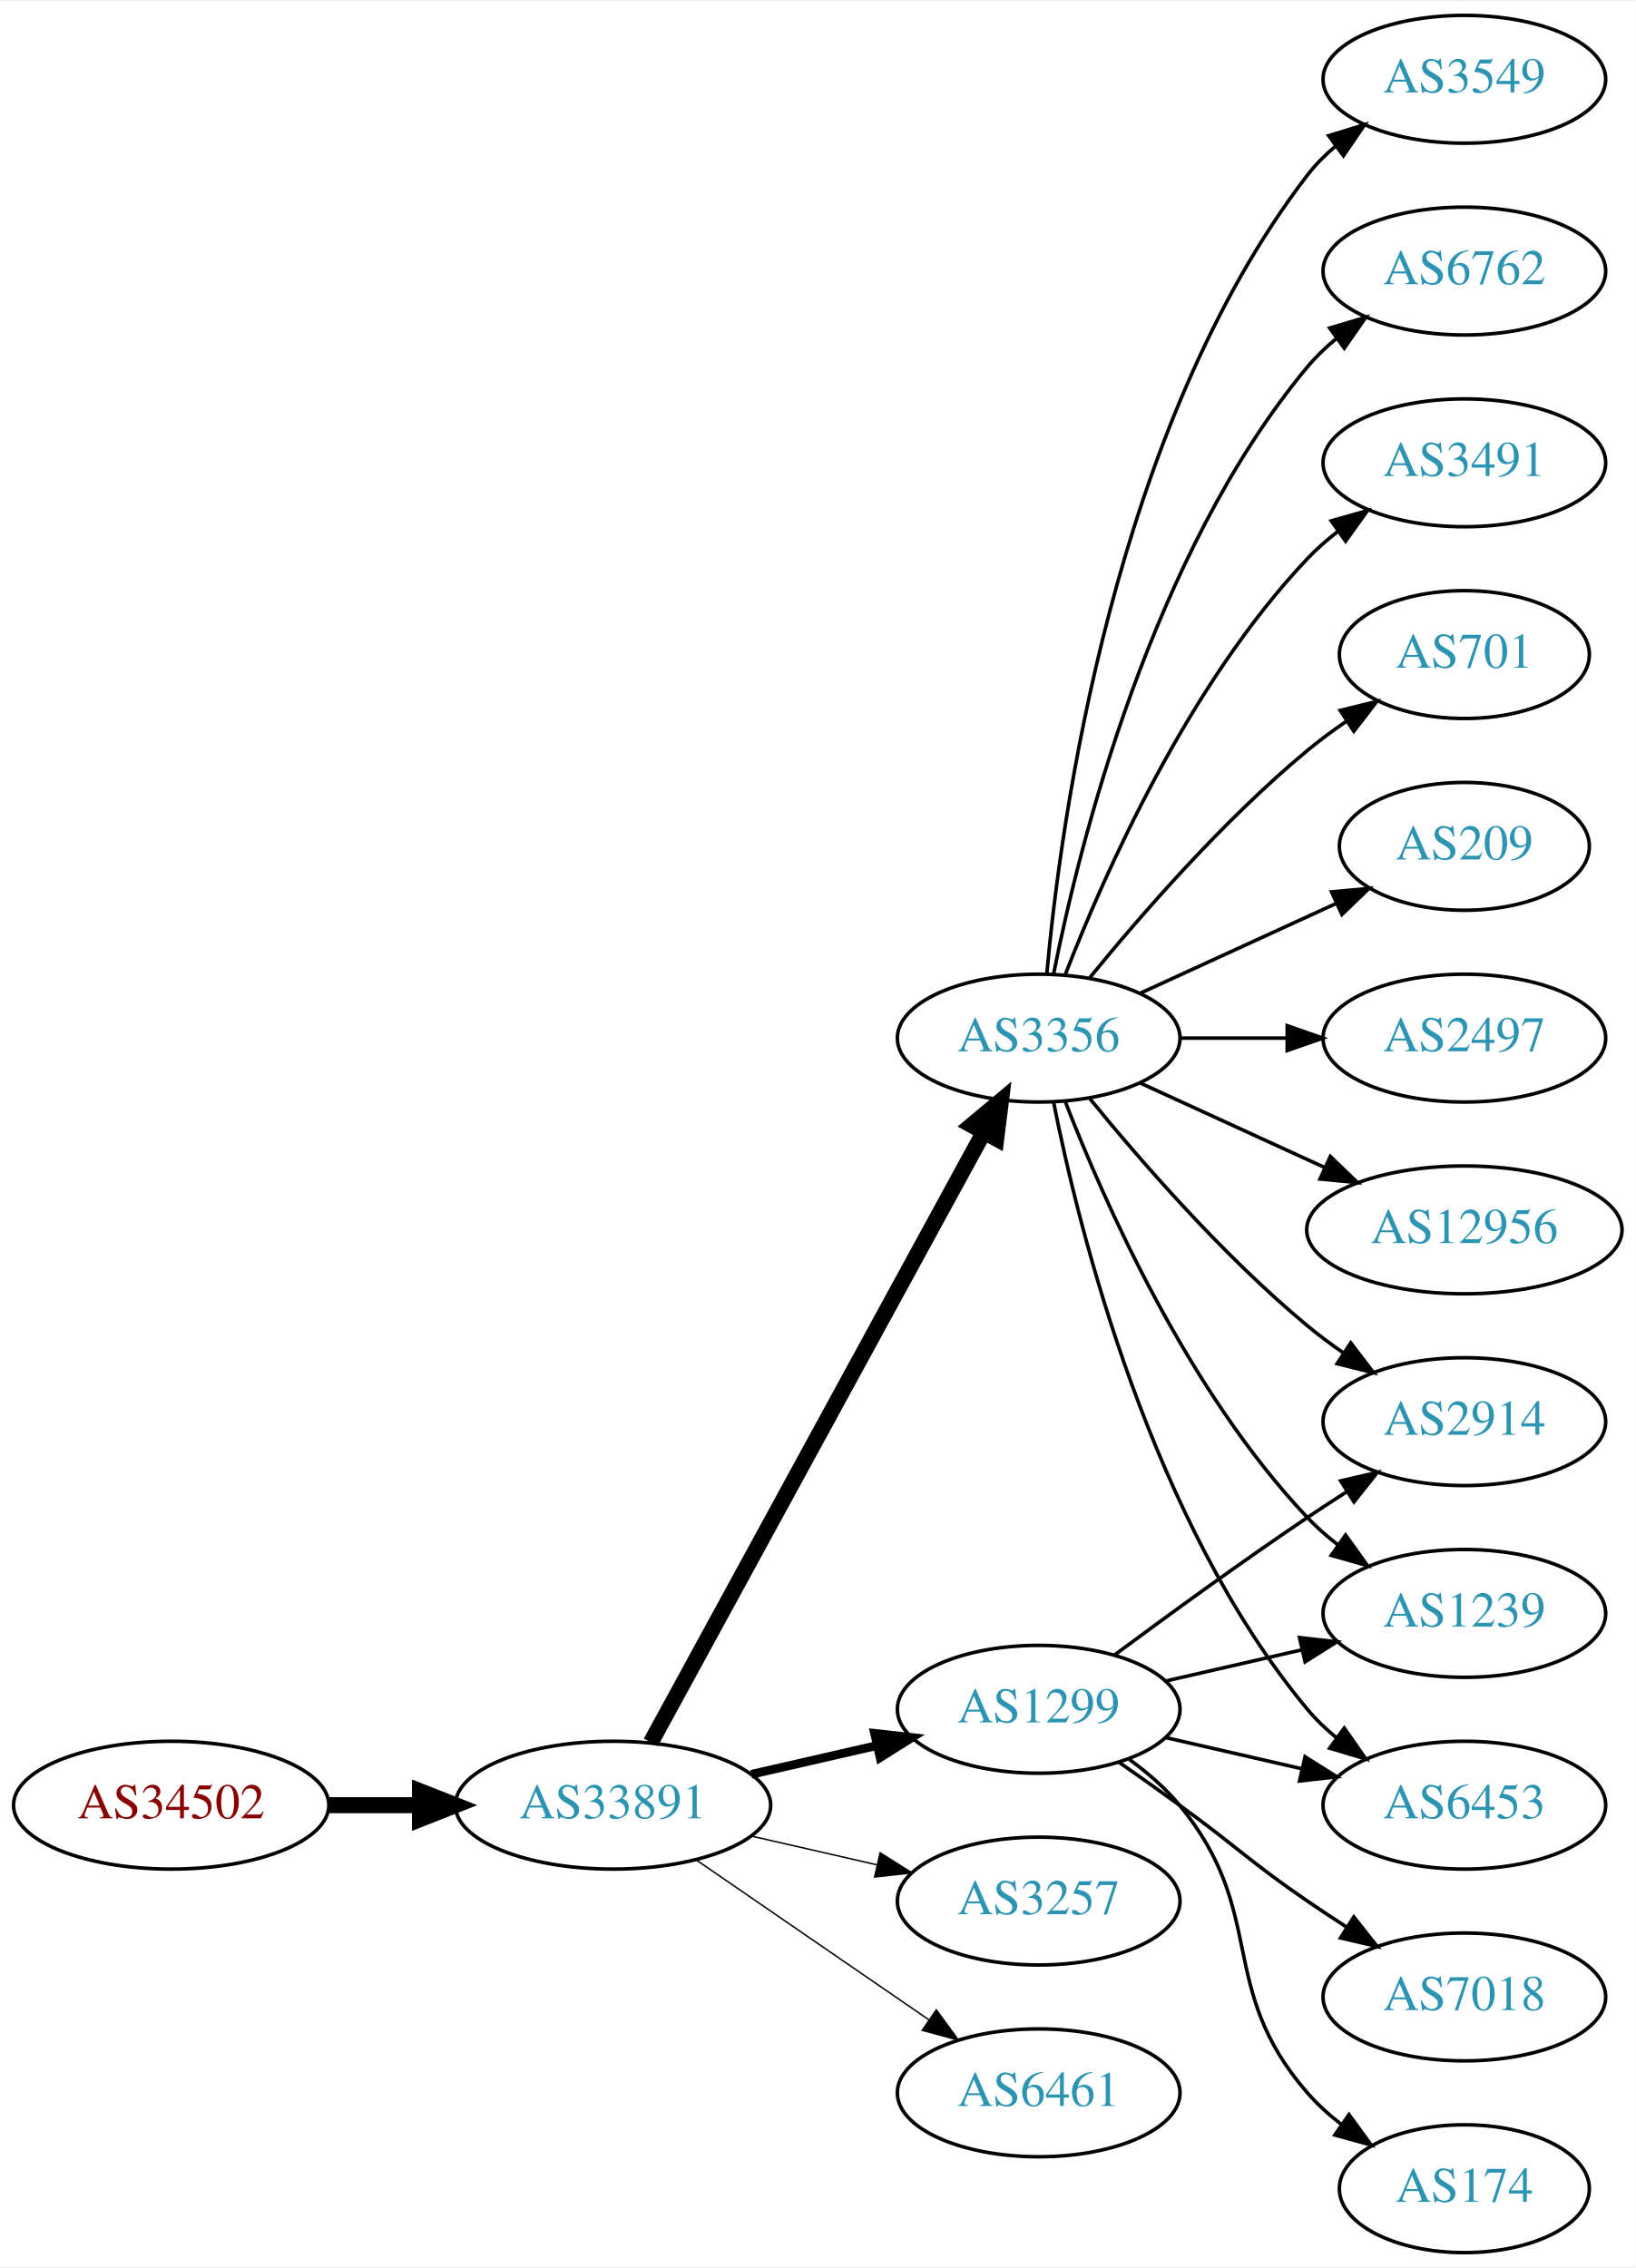
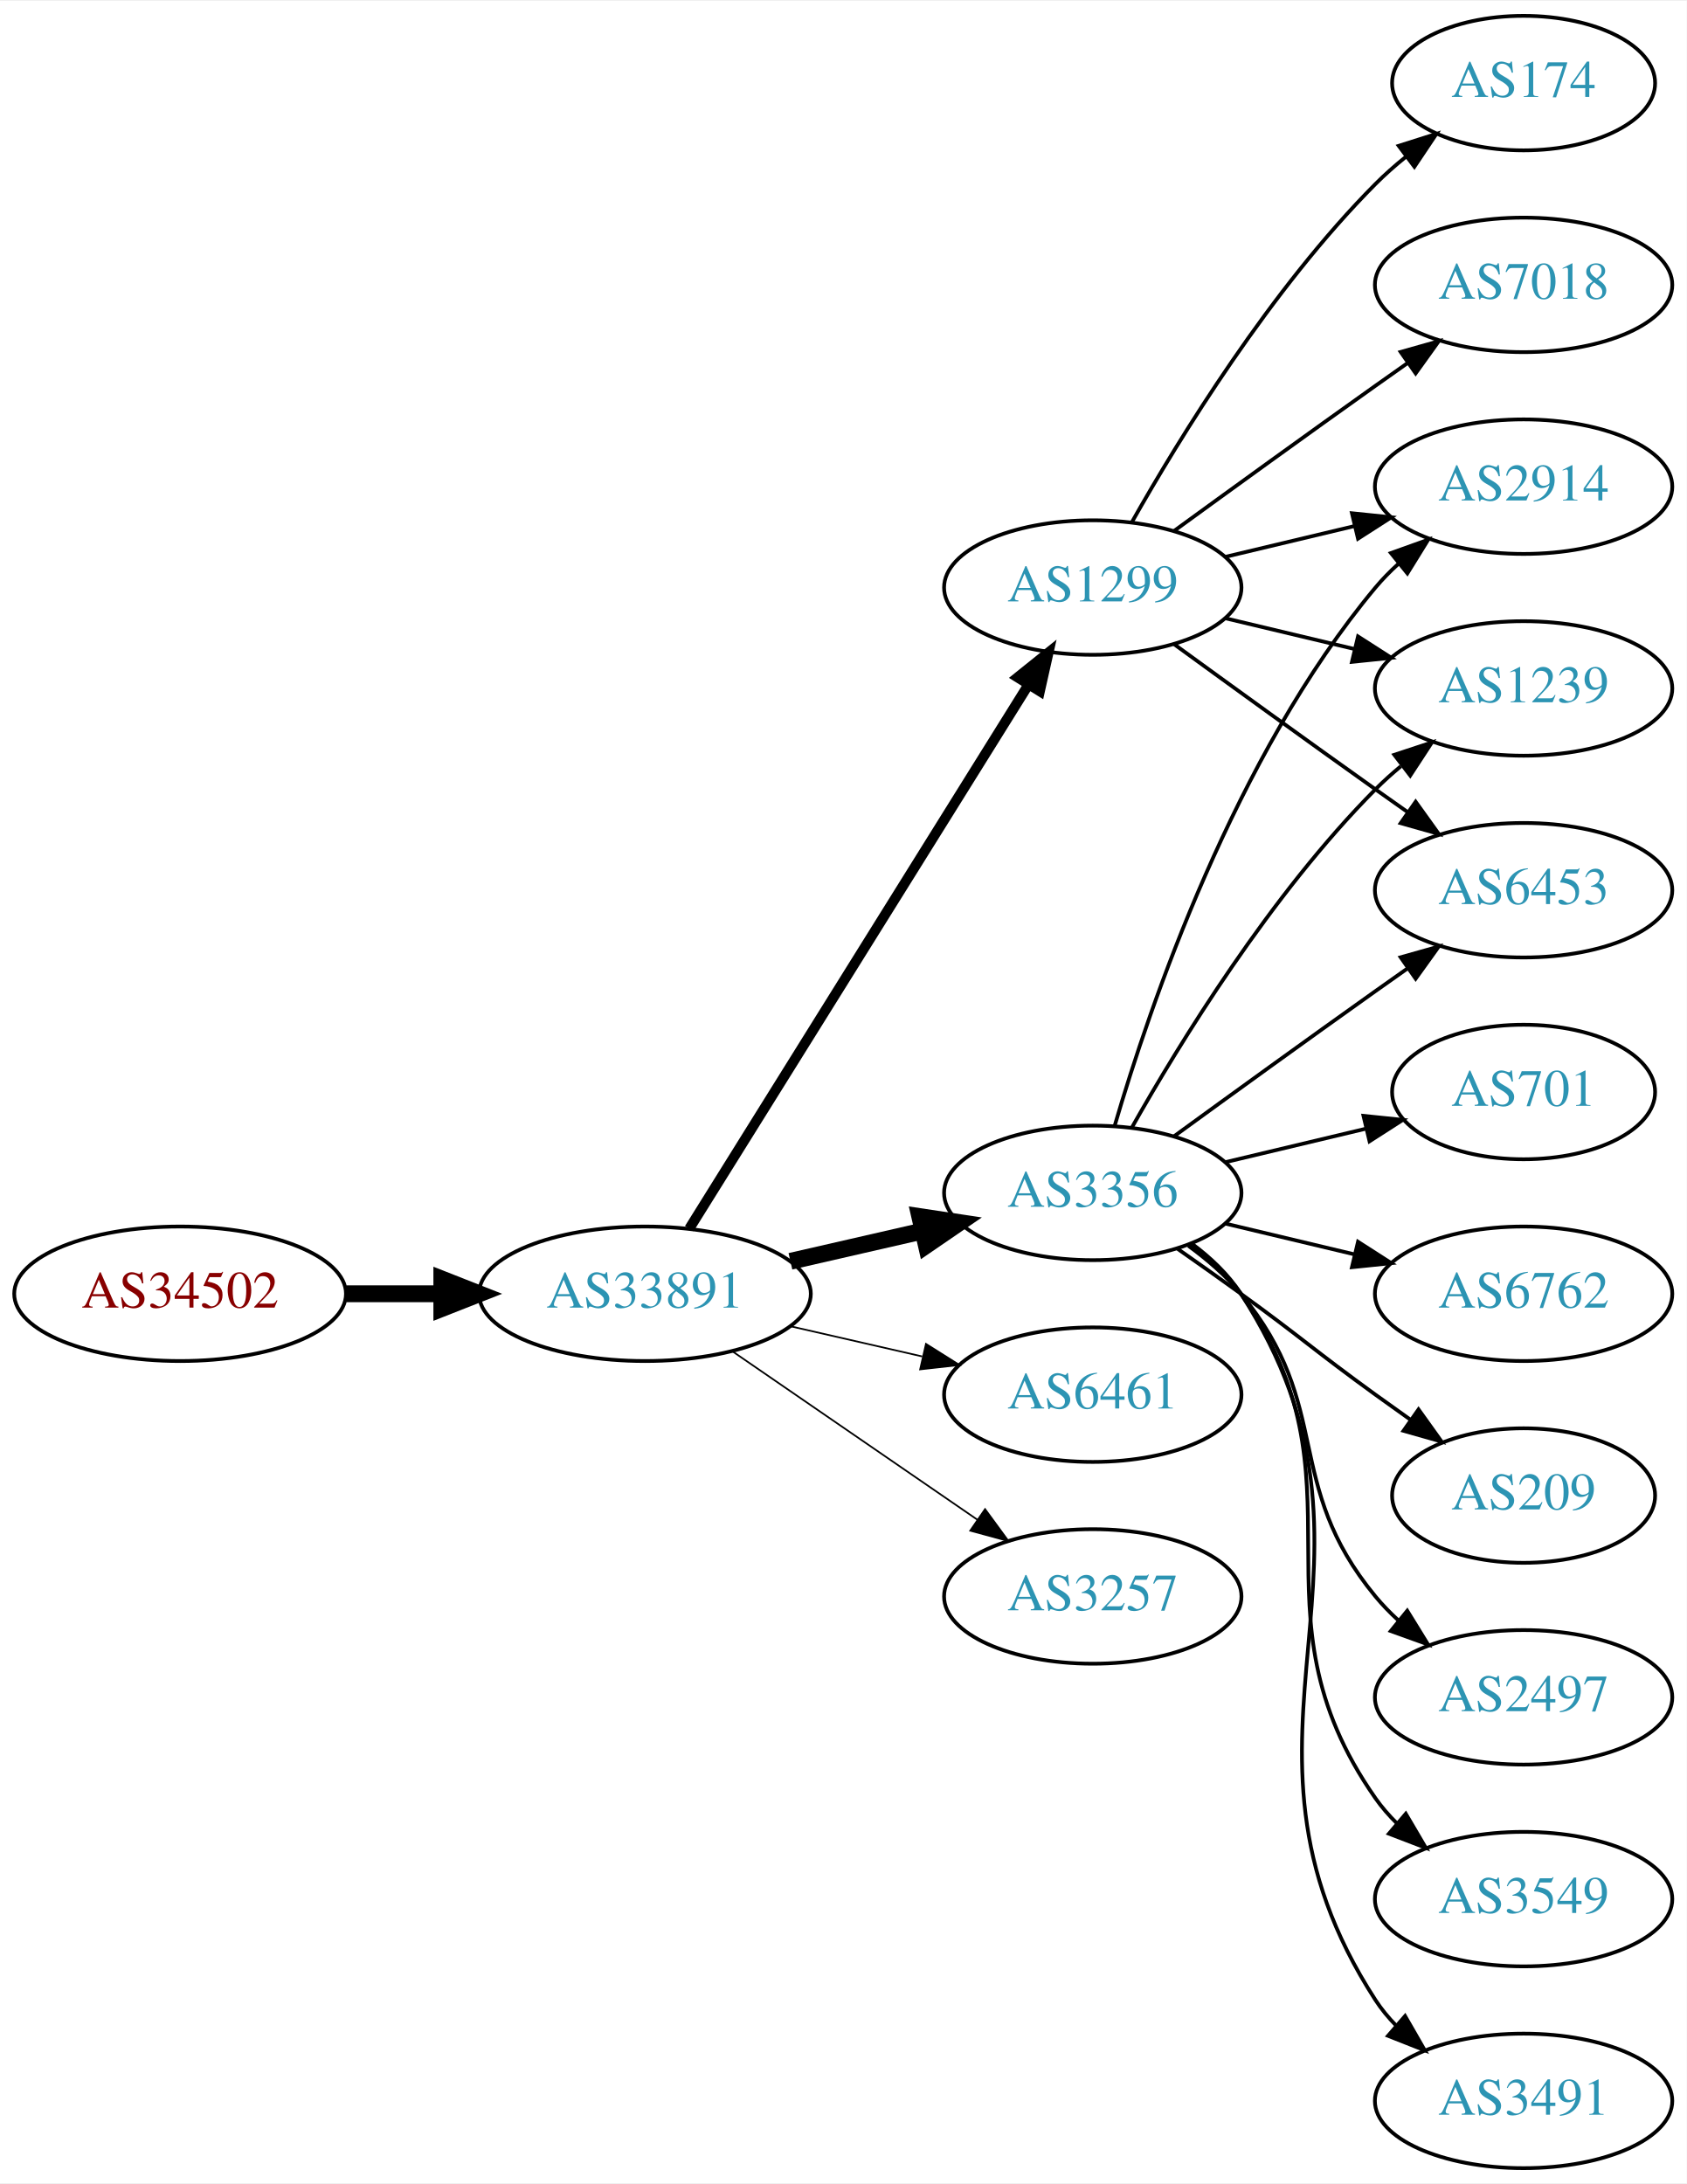
- <svg xmlns="http://www.w3.org/2000/svg" xmlns:xlink="http://www.w3.org/1999/xlink" width="460pt" height="638pt" viewBox="0.00 0.00 460.47 638.00">
-   <g id="graph0" class="graph" transform="scale(1 1) rotate(0) translate(4 634)">
-     <polygon fill="white" stroke="none" points="-4,4 -4,-634 456.469,-634 456.469,4 -4,4" />
+ <svg xmlns="http://www.w3.org/2000/svg" xmlns:xlink="http://www.w3.org/1999/xlink" width="451pt" height="584pt" viewBox="0.00 0.00 451.37 584.00">
+   <g id="graph0" class="graph" transform="scale(1 1) rotate(0) translate(4 580)">
+     <polygon fill="white" stroke="none" points="-4,4 -4,-580 447.37,-580 447.37,4 -4,4" />
    <g id="node1" class="node">
      <g id="a_node1">
        <a xlink:href="/asn/34502" xlink:title="AS34502 ~ Xklink [AT]">
-           <ellipse fill="#ffffff" stroke="black" cx="44.196" cy="-126" rx="44.393" ry="18" />
-           <text text-anchor="middle" x="44.196" y="-122.3" font-family="Times,serif" font-size="14.00" fill="#880000">AS34502</text>
+           <ellipse fill="#ffffff" stroke="black" cx="44.196" cy="-234" rx="44.393" ry="18" />
+           <text text-anchor="middle" x="44.196" y="-230.3" font-family="Times,serif" font-size="14.00" fill="#880000">AS34502</text>
        </a>
      </g>
    </g>
    <g id="node2" class="node">
      <g id="a_node2">
        <a xlink:href="/asn/33891" xlink:title="AS33891 ~ CORE-BACKBONE GMBH GLOBAL NETWORK [DE]">
-           <ellipse fill="#ffffff" stroke="black" cx="168.588" cy="-126" rx="44.393" ry="18" />
-           <text text-anchor="middle" x="168.588" y="-122.3" font-family="Times,serif" font-size="14.00" fill="#2c94b3">AS33891</text>
+           <ellipse fill="#ffffff" stroke="black" cx="168.588" cy="-234" rx="44.393" ry="18" />
+           <text text-anchor="middle" x="168.588" y="-230.3" font-family="Times,serif" font-size="14.00" fill="#2c94b3">AS33891</text>
        </a>
      </g>
    </g>
    <g id="edge1" class="edge">
-       <path fill="none" stroke="black" stroke-width="4.5" d="M88.692,-126C96.898,-126 105.569,-126 114.041,-126" />
-       <polygon fill="black" stroke="black" stroke-width="4.5" points="114.233,-129.938 124.233,-126 114.233,-122.063 114.233,-129.938" />
+       <path fill="none" stroke="black" stroke-width="4.5" d="M88.692,-234C96.898,-234 105.569,-234 114.041,-234" />
+       <polygon fill="black" stroke="black" stroke-width="4.5" points="114.233,-237.938 124.233,-234 114.233,-230.063 114.233,-237.938" />
    </g>
    <g id="node3" class="node">
      <g id="a_node3">
        <a xlink:href="/asn/3356" xlink:title="AS3356 ~ Level 3 Parent, LLC [US]">
-           <ellipse fill="#ffffff" stroke="black" cx="288.431" cy="-342" rx="39.794" ry="18" />
-           <text text-anchor="middle" x="288.431" y="-338.3" font-family="Times,serif" font-size="14.00" fill="#2c94b3">AS3356</text>
+           <ellipse fill="#ffffff" stroke="black" cx="288.431" cy="-261" rx="39.794" ry="18" />
+           <text text-anchor="middle" x="288.431" y="-257.3" font-family="Times,serif" font-size="14.00" fill="#2c94b3">AS3356</text>
        </a>
      </g>
    </g>
    <g id="edge2" class="edge">
-       <path fill="none" stroke="black" stroke-width="4.5" d="M179.232,-143.676C199.913,-181.584 248.626,-270.873 273.005,-315.559" />
-       <polygon fill="black" stroke="black" stroke-width="4.5" points="269.573,-317.49 277.819,-324.383 276.486,-313.718 269.573,-317.49" />
+       <path fill="none" stroke="black" stroke-width="4.5" d="M207.523,-242.692C218.764,-245.267 231.176,-248.111 242.799,-250.774" />
+       <polygon fill="black" stroke="black" stroke-width="4.5" points="242.134,-254.661 252.761,-253.057 243.893,-246.985 242.134,-254.661" />
    </g>
    <g id="node4" class="node">
      <g id="a_node4">
-         <a xlink:href="/asn/3257" xlink:title="AS3257 ~ GTT [DE]">
-           <ellipse fill="#ffffff" stroke="black" cx="288.431" cy="-99" rx="39.794" ry="18" />
-           <text text-anchor="middle" x="288.431" y="-95.3" font-family="Times,serif" font-size="14.00" fill="#2c94b3">AS3257</text>
+         <a xlink:href="/asn/1299" xlink:title="AS1299 ~ Telia Carrier [EU]">
+           <ellipse fill="#ffffff" stroke="black" cx="288.431" cy="-423" rx="39.794" ry="18" />
+           <text text-anchor="middle" x="288.431" y="-419.3" font-family="Times,serif" font-size="14.00" fill="#2c94b3">AS1299</text>
        </a>
      </g>
    </g>
    <g id="edge3" class="edge">
-       <path fill="none" stroke="black" stroke-width="0.409" d="M207.523,-117.308C218.764,-114.733 231.176,-111.889 242.799,-109.226" />
-       <polygon fill="black" stroke="black" stroke-width="0.409" points="243.795,-112.588 252.761,-106.943 242.232,-105.765 243.795,-112.588" />
+       <path fill="none" stroke="black" stroke-width="2.7" d="M180.463,-251.442C201.247,-284.775 246.707,-357.686 271.136,-396.866" />
+       <polygon fill="black" stroke="black" stroke-width="2.7" points="268.321,-398.966 276.582,-405.6 274.261,-395.263 268.321,-398.966" />
    </g>
    <g id="node5" class="node">
      <g id="a_node5">
-         <a xlink:href="/asn/1299" xlink:title="AS1299 ~ Telia Carrier [EU]">
-           <ellipse fill="#ffffff" stroke="black" cx="288.431" cy="-153" rx="39.794" ry="18" />
-           <text text-anchor="middle" x="288.431" y="-149.3" font-family="Times,serif" font-size="14.00" fill="#2c94b3">AS1299</text>
+         <a xlink:href="/asn/6461" xlink:title="AS6461 ~ Zayo Bandwidth [US]">
+           <ellipse fill="#ffffff" stroke="black" cx="288.431" cy="-207" rx="39.794" ry="18" />
+           <text text-anchor="middle" x="288.431" y="-203.3" font-family="Times,serif" font-size="14.00" fill="#2c94b3">AS6461</text>
        </a>
      </g>
    </g>
    <g id="edge4" class="edge">
-       <path fill="none" stroke="black" stroke-width="2.455" d="M207.523,-134.692C218.764,-137.267 231.176,-140.111 242.799,-142.774" />
-       <polygon fill="black" stroke="black" stroke-width="2.455" points="242.232,-146.235 252.761,-145.057 243.795,-139.412 242.232,-146.235" />
+       <path fill="none" stroke="black" stroke-width="0.45" d="M207.523,-225.308C218.764,-222.733 231.176,-219.889 242.799,-217.226" />
+       <polygon fill="black" stroke="black" stroke-width="0.45" points="243.795,-220.588 252.761,-214.943 242.232,-213.765 243.795,-220.588" />
    </g>
    <g id="node6" class="node">
      <g id="a_node6">
-         <a xlink:href="/asn/6461" xlink:title="AS6461 ~ Zayo Bandwidth [US]">
-           <ellipse fill="#ffffff" stroke="black" cx="288.431" cy="-45" rx="39.794" ry="18" />
-           <text text-anchor="middle" x="288.431" y="-41.3" font-family="Times,serif" font-size="14.00" fill="#2c94b3">AS6461</text>
+         <a xlink:href="/asn/3257" xlink:title="AS3257 ~ GTT [DE]">
+           <ellipse fill="#ffffff" stroke="black" cx="288.431" cy="-153" rx="39.794" ry="18" />
+           <text text-anchor="middle" x="288.431" y="-149.3" font-family="Times,serif" font-size="14.00" fill="#2c94b3">AS3257</text>
        </a>
      </g>
    </g>
    <g id="edge5" class="edge">
-       <path fill="none" stroke="black" stroke-width="0.409" d="M192.031,-110.574C210.612,-97.802 237.173,-79.545 257.553,-65.537" />
-       <polygon fill="black" stroke="black" stroke-width="0.409" points="259.609,-68.371 265.867,-59.822 255.643,-62.602 259.609,-68.371" />
+       <path fill="none" stroke="black" stroke-width="0.45" d="M192.031,-218.574C210.612,-205.802 237.173,-187.545 257.553,-173.537" />
+       <polygon fill="black" stroke="black" stroke-width="0.45" points="259.609,-176.371 265.867,-167.822 255.643,-170.602 259.609,-176.371" />
    </g>
    <g id="node7" class="node">
      <g id="a_node7">
-         <a xlink:href="/asn/6762" xlink:title="AS6762 ~ TELECOM ITALIA SPARKLE S.p.A. [IT]">
-           <ellipse fill="#ffffff" stroke="black" cx="408.273" cy="-558" rx="39.794" ry="18" />
-           <text text-anchor="middle" x="408.273" y="-554.3" font-family="Times,serif" font-size="14.00" fill="#2c94b3">AS6762</text>
+         <a xlink:href="/asn/2497" xlink:title="AS2497 ~ Internet Initiative Japan Inc. [JP]">
+           <ellipse fill="#ffffff" stroke="black" cx="403.724" cy="-126" rx="39.794" ry="18" />
+           <text text-anchor="middle" x="403.724" y="-122.3" font-family="Times,serif" font-size="14.00" fill="#2c94b3">AS2497</text>
        </a>
      </g>
    </g>
    <g id="edge6" class="edge">
-       <path fill="none" stroke="black" d="M292.629,-360.073C299.793,-396.141 320.067,-478.125 364.077,-531 366.482,-533.889 369.278,-536.563 372.271,-539.013" />
-       <polygon fill="black" stroke="black" points="370.359,-541.95 380.514,-544.973 374.461,-536.277 370.359,-541.95" />
+       <path fill="none" stroke="black" d="M314.012,-246.844C319.106,-243.128 324.12,-238.799 328.077,-234 353.142,-203.606 339.013,-183.394 364.077,-153 365.932,-150.75 368.02,-148.604 370.238,-146.576" />
+       <polygon fill="black" stroke="black" points="372.587,-149.177 378.143,-140.156 368.174,-143.744 372.587,-149.177" />
    </g>
    <g id="node8" class="node">
      <g id="a_node8">
-         <a xlink:href="/asn/3491" xlink:title="AS3491 ~ PCCW Global, Inc. [US]">
-           <ellipse fill="#ffffff" stroke="black" cx="408.273" cy="-504" rx="39.794" ry="18" />
-           <text text-anchor="middle" x="408.273" y="-500.3" font-family="Times,serif" font-size="14.00" fill="#2c94b3">AS3491</text>
+         <a xlink:href="/asn/2914" xlink:title="AS2914 ~ NTT America, Inc. [US]">
+           <ellipse fill="#ffffff" stroke="black" cx="403.724" cy="-450" rx="39.794" ry="18" />
+           <text text-anchor="middle" x="403.724" y="-446.3" font-family="Times,serif" font-size="14.00" fill="#2c94b3">AS2914</text>
        </a>
      </g>
    </g>
    <g id="edge7" class="edge">
-       <path fill="none" stroke="black" d="M295.954,-359.994C306.704,-387.728 330.362,-441.429 364.077,-477 366.663,-479.728 369.581,-482.294 372.649,-484.677" />
-       <polygon fill="black" stroke="black" points="370.803,-487.658 380.997,-490.543 374.827,-481.93 370.803,-487.658" />
+       <path fill="none" stroke="black" d="M294.305,-279.002C303.619,-310.844 326.435,-377.981 364.077,-423 365.948,-425.237 368.046,-427.374 370.272,-429.396" />
+       <polygon fill="black" stroke="black" points="368.216,-432.234 378.191,-435.804 372.619,-426.793 368.216,-432.234" />
    </g>
    <g id="node9" class="node">
      <g id="a_node9">
-         <a xlink:href="/asn/701" xlink:title="AS701 ~ UUNET [US]">
-           <ellipse fill="#ffffff" stroke="black" cx="408.273" cy="-450" rx="35.194" ry="18" />
-           <text text-anchor="middle" x="408.273" y="-446.3" font-family="Times,serif" font-size="14.00" fill="#2c94b3">AS701</text>
+         <a xlink:href="/asn/3549" xlink:title="AS3549 ~ Level 3 Parent, LLC [US]">
+           <ellipse fill="#ffffff" stroke="black" cx="403.724" cy="-72" rx="39.794" ry="18" />
+           <text text-anchor="middle" x="403.724" y="-68.3" font-family="Times,serif" font-size="14.00" fill="#2c94b3">AS3549</text>
        </a>
      </g>
    </g>
    <g id="edge8" class="edge">
-       <path fill="none" stroke="black" d="M302.85,-359.065C316.964,-376.375 340.379,-403.345 364.077,-423 367.54,-425.872 371.333,-428.669 375.187,-431.308" />
-       <polygon fill="black" stroke="black" points="373.33,-434.275 383.62,-436.797 377.149,-428.408 373.33,-434.275" />
+       <path fill="none" stroke="black" d="M314.59,-247.284C319.654,-243.545 324.51,-239.096 328.077,-234 363.691,-183.131 328.464,-149.869 364.077,-99 365.75,-96.611 367.705,-94.365 369.832,-92.267" />
+       <polygon fill="black" stroke="black" points="372.196,-94.851 377.564,-85.716 367.672,-89.51 372.196,-94.851" />
    </g>
    <g id="node10" class="node">
      <g id="a_node10">
-         <a xlink:href="/asn/209" xlink:title="AS209 ~ CenturyLink Communications, LLC [US]">
-           <ellipse fill="#ffffff" stroke="black" cx="408.273" cy="-396" rx="35.194" ry="18" />
-           <text text-anchor="middle" x="408.273" y="-392.3" font-family="Times,serif" font-size="14.00" fill="#2c94b3">AS209</text>
+         <a xlink:href="/asn/1239" xlink:title="AS1239 ~ Sprint [US]">
+           <ellipse fill="#ffffff" stroke="black" cx="403.724" cy="-396" rx="39.794" ry="18" />
+           <text text-anchor="middle" x="403.724" y="-392.3" font-family="Times,serif" font-size="14.00" fill="#2c94b3">AS1239</text>
        </a>
      </g>
    </g>
    <g id="edge9" class="edge">
-       <path fill="none" stroke="black" d="M317.06,-354.661C333.476,-362.183 354.457,-371.798 372.054,-379.861" />
-       <polygon fill="black" stroke="black" points="370.883,-383.174 381.432,-384.158 373.799,-376.811 370.883,-383.174" />
+       <path fill="none" stroke="black" d="M298.891,-278.49C311.672,-301.096 336.105,-340.886 364.077,-369 366.188,-371.121 368.484,-373.188 370.87,-375.171" />
+       <polygon fill="black" stroke="black" points="369.122,-378.242 379.185,-381.556 373.385,-372.69 369.122,-378.242" />
    </g>
    <g id="node11" class="node">
      <g id="a_node11">
-         <a xlink:href="/asn/2497" xlink:title="AS2497 ~ Internet Initiative Japan Inc. [JP]">
-           <ellipse fill="#ffffff" stroke="black" cx="408.273" cy="-342" rx="39.794" ry="18" />
-           <text text-anchor="middle" x="408.273" y="-338.3" font-family="Times,serif" font-size="14.00" fill="#2c94b3">AS2497</text>
+         <a xlink:href="/asn/3491" xlink:title="AS3491 ~ PCCW Global, Inc. [US]">
+           <ellipse fill="#ffffff" stroke="black" cx="403.724" cy="-18" rx="39.794" ry="18" />
+           <text text-anchor="middle" x="403.724" y="-14.3" font-family="Times,serif" font-size="14.00" fill="#2c94b3">AS3491</text>
        </a>
      </g>
    </g>
    <g id="edge10" class="edge">
-       <path fill="none" stroke="black" d="M328.343,-342C337.897,-342 348.246,-342 358.209,-342" />
-       <polygon fill="black" stroke="black" points="358.402,-345.5 368.402,-342 358.402,-338.5 358.402,-345.5" />
+       <path fill="none" stroke="black" d="M314.867,-247.47C319.917,-243.722 324.696,-239.221 328.077,-234 374.552,-162.222 317.602,-116.778 364.077,-45 365.662,-42.553 367.554,-40.263 369.637,-38.136" />
+       <polygon fill="black" stroke="black" points="372.006,-40.715 377.287,-31.53 367.431,-35.416 372.006,-40.715" />
    </g>
    <g id="node12" class="node">
      <g id="a_node12">
-         <a xlink:href="/asn/2914" xlink:title="AS2914 ~ NTT America, Inc. [US]">
-           <ellipse fill="#ffffff" stroke="black" cx="408.273" cy="-234" rx="39.794" ry="18" />
-           <text text-anchor="middle" x="408.273" y="-230.3" font-family="Times,serif" font-size="14.00" fill="#2c94b3">AS2914</text>
+         <a xlink:href="/asn/6453" xlink:title="AS6453 ~ TATA COMMUNICATIONS (AMERICA) INC [US]">
+           <ellipse fill="#ffffff" stroke="black" cx="403.724" cy="-342" rx="39.794" ry="18" />
+           <text text-anchor="middle" x="403.724" y="-338.3" font-family="Times,serif" font-size="14.00" fill="#2c94b3">AS6453</text>
        </a>
      </g>
    </g>
    <g id="edge11" class="edge">
-       <path fill="none" stroke="black" d="M302.85,-324.935C316.964,-307.625 340.379,-280.655 364.077,-261 367.294,-258.332 370.794,-255.73 374.365,-253.259" />
-       <polygon fill="black" stroke="black" points="376.288,-256.183 382.721,-247.764 372.442,-250.334 376.288,-256.183" />
+       <path fill="none" stroke="black" d="M310.279,-276.222C325.213,-287.091 345.827,-302.025 364.077,-315 366.898,-317.005 369.841,-319.085 372.789,-321.159" />
+       <polygon fill="black" stroke="black" points="370.816,-324.05 381.013,-326.926 374.835,-318.319 370.816,-324.05" />
    </g>
    <g id="node13" class="node">
      <g id="a_node13">
-         <a xlink:href="/asn/1239" xlink:title="AS1239 ~ Sprint [US]">
-           <ellipse fill="#ffffff" stroke="black" cx="408.273" cy="-180" rx="39.794" ry="18" />
-           <text text-anchor="middle" x="408.273" y="-176.3" font-family="Times,serif" font-size="14.00" fill="#2c94b3">AS1239</text>
+         <a xlink:href="/asn/701" xlink:title="AS701 ~ UUNET [US]">
+           <ellipse fill="#ffffff" stroke="black" cx="403.724" cy="-288" rx="35.194" ry="18" />
+           <text text-anchor="middle" x="403.724" y="-284.3" font-family="Times,serif" font-size="14.00" fill="#2c94b3">AS701</text>
        </a>
      </g>
    </g>
    <g id="edge12" class="edge">
-       <path fill="none" stroke="black" d="M295.954,-324.006C306.704,-296.272 330.362,-242.571 364.077,-207 366.663,-204.272 369.581,-201.706 372.649,-199.323" />
-       <polygon fill="black" stroke="black" points="374.827,-202.07 380.997,-193.457 370.803,-196.342 374.827,-202.07" />
+       <path fill="none" stroke="black" d="M324.038,-269.248C335.833,-272.058 349.137,-275.229 361.405,-278.153" />
+       <polygon fill="black" stroke="black" points="360.871,-281.624 371.41,-280.537 362.494,-274.814 360.871,-281.624" />
    </g>
    <g id="node14" class="node">
      <g id="a_node14">
-         <a xlink:href="/asn/12956" xlink:title="AS12956 ~ TELXIUS [ES]">
-           <ellipse fill="#ffffff" stroke="black" cx="408.273" cy="-288" rx="44.393" ry="18" />
-           <text text-anchor="middle" x="408.273" y="-284.3" font-family="Times,serif" font-size="14.00" fill="#2c94b3">AS12956</text>
+         <a xlink:href="/asn/6762" xlink:title="AS6762 ~ TELECOM ITALIA SPARKLE S.p.A. [IT]">
+           <ellipse fill="#ffffff" stroke="black" cx="403.724" cy="-234" rx="39.794" ry="18" />
+           <text text-anchor="middle" x="403.724" y="-230.3" font-family="Times,serif" font-size="14.00" fill="#2c94b3">AS6762</text>
        </a>
      </g>
    </g>
    <g id="edge13" class="edge">
-       <path fill="none" stroke="black" d="M317.06,-329.339C332.557,-322.238 352.124,-313.272 369.071,-305.506" />
-       <polygon fill="black" stroke="black" points="370.54,-308.683 378.173,-301.335 367.624,-302.319 370.54,-308.683" />
+       <path fill="none" stroke="black" d="M324.038,-252.752C334.909,-250.162 347.064,-247.265 358.506,-244.538" />
+       <polygon fill="black" stroke="black" points="359.412,-247.92 368.328,-242.197 357.789,-241.111 359.412,-247.92" />
    </g>
    <g id="node15" class="node">
      <g id="a_node15">
-         <a xlink:href="/asn/3549" xlink:title="AS3549 ~ Level 3 Parent, LLC [US]">
-           <ellipse fill="#ffffff" stroke="black" cx="408.273" cy="-612" rx="39.794" ry="18" />
-           <text text-anchor="middle" x="408.273" y="-608.3" font-family="Times,serif" font-size="14.00" fill="#2c94b3">AS3549</text>
+         <a xlink:href="/asn/209" xlink:title="AS209 ~ CenturyLink Communications, LLC [US]">
+           <ellipse fill="#ffffff" stroke="black" cx="403.724" cy="-180" rx="35.194" ry="18" />
+           <text text-anchor="middle" x="403.724" y="-176.3" font-family="Times,serif" font-size="14.00" fill="#2c94b3">AS209</text>
        </a>
      </g>
    </g>
    <g id="edge14" class="edge">
-       <path fill="none" stroke="black" d="M290.715,-360.117C294.613,-403.332 309.63,-514.131 364.077,-585 366.367,-587.981 369.087,-590.716 372.032,-593.205" />
-       <polygon fill="black" stroke="black" points="370.078,-596.113 380.208,-599.218 374.225,-590.473 370.078,-596.113" />
+       <path fill="none" stroke="black" d="M311.188,-245.991C316.722,-242.121 322.641,-237.936 328.077,-234 344.277,-222.271 347.877,-218.729 364.077,-207 367.106,-204.807 370.285,-202.537 373.463,-200.287" />
+       <polygon fill="black" stroke="black" points="375.606,-203.059 381.774,-194.445 371.58,-197.333 375.606,-203.059" />
+     </g>
+     <g id="edge19" class="edge">
+       <path fill="none" stroke="black" d="M324.038,-431.248C334.909,-433.838 347.064,-436.735 358.506,-439.462" />
+       <polygon fill="black" stroke="black" points="357.789,-442.889 368.328,-441.803 359.412,-436.08 357.789,-442.889" />
+     </g>
+     <g id="edge15" class="edge">
+       <path fill="none" stroke="black" d="M324.038,-414.752C334.909,-412.162 347.064,-409.265 358.506,-406.538" />
+       <polygon fill="black" stroke="black" points="359.412,-409.92 368.328,-404.197 357.789,-403.111 359.412,-409.92" />
+     </g>
+     <g id="edge17" class="edge">
+       <path fill="none" stroke="black" d="M310.279,-407.778C325.213,-396.909 345.827,-381.975 364.077,-369 366.898,-366.995 369.841,-364.915 372.789,-362.841" />
+       <polygon fill="black" stroke="black" points="374.835,-365.681 381.013,-357.074 370.816,-359.95 374.835,-365.681" />
    </g>
    <g id="node16" class="node">
      <g id="a_node16">
-         <a xlink:href="/asn/6453" xlink:title="AS6453 ~ TATA COMMUNICATIONS (AMERICA) INC [US]">
-           <ellipse fill="#ffffff" stroke="black" cx="408.273" cy="-126" rx="39.794" ry="18" />
-           <text text-anchor="middle" x="408.273" y="-122.3" font-family="Times,serif" font-size="14.00" fill="#2c94b3">AS6453</text>
-         </a>
-       </g>
-     </g>
-     <g id="edge15" class="edge">
-       <path fill="none" stroke="black" d="M292.629,-323.927C299.793,-287.859 320.067,-205.875 364.077,-153 366.482,-150.111 369.278,-147.437 372.271,-144.987" />
-       <polygon fill="black" stroke="black" points="374.461,-147.723 380.514,-139.027 370.359,-142.05 374.461,-147.723" />
-     </g>
-     <g id="edge17" class="edge">
-       <path fill="none" stroke="black" d="M309.761,-168.277C324.623,-179.304 345.368,-194.407 364.077,-207 367.626,-209.389 371.377,-211.839 375.125,-214.242" />
-       <polygon fill="black" stroke="black" points="373.451,-217.325 383.774,-219.712 377.193,-211.409 373.451,-217.325" />
-     </g>
-     <g id="edge20" class="edge">
-       <path fill="none" stroke="black" d="M324.15,-160.955C336.15,-163.704 349.771,-166.825 362.463,-169.733" />
-       <polygon fill="black" stroke="black" points="361.866,-173.187 372.395,-172.009 363.429,-166.364 361.866,-173.187" />
-     </g>
-     <g id="edge19" class="edge">
-       <path fill="none" stroke="black" d="M324.15,-145.045C336.15,-142.296 349.771,-139.175 362.463,-136.267" />
-       <polygon fill="black" stroke="black" points="363.429,-139.636 372.395,-133.991 361.866,-132.813 363.429,-139.636" />
+         <a xlink:href="/asn/7018" xlink:title="AS7018 ~ AT&amp;T Services, Inc. [US]">
+           <ellipse fill="#ffffff" stroke="black" cx="403.724" cy="-504" rx="39.794" ry="18" />
+           <text text-anchor="middle" x="403.724" y="-500.3" font-family="Times,serif" font-size="14.00" fill="#2c94b3">AS7018</text>
+         </a>
+       </g>
+     </g>
+     <g id="edge16" class="edge">
+       <path fill="none" stroke="black" d="M310.279,-438.222C325.213,-449.091 345.827,-464.025 364.077,-477 366.898,-479.005 369.841,-481.085 372.789,-483.159" />
+       <polygon fill="black" stroke="black" points="370.816,-486.05 381.013,-488.926 374.835,-480.319 370.816,-486.05" />
    </g>
    <g id="node17" class="node">
      <g id="a_node17">
-         <a xlink:href="/asn/7018" xlink:title="AS7018 ~ AT&amp;T Services, Inc. [US]">
-           <ellipse fill="#ffffff" stroke="black" cx="408.273" cy="-72" rx="39.794" ry="18" />
-           <text text-anchor="middle" x="408.273" y="-68.3" font-family="Times,serif" font-size="14.00" fill="#2c94b3">AS7018</text>
-         </a>
-       </g>
-     </g>
-     <g id="edge16" class="edge">
-       <path fill="none" stroke="black" d="M311.188,-137.991C316.722,-134.121 322.641,-129.936 328.077,-126 344.277,-114.271 347.583,-110.311 364.077,-99 367.606,-96.581 371.343,-94.111 375.084,-91.698" />
-       <polygon fill="black" stroke="black" points="377.156,-94.528 383.725,-86.216 373.406,-88.618 377.156,-94.528" />
-     </g>
-     <g id="node18" class="node">
-       <g id="a_node18">
        <a xlink:href="/asn/174" xlink:title="AS174 ~ Cogent Communications [US]">
-           <ellipse fill="#ffffff" stroke="black" cx="408.273" cy="-18" rx="35.194" ry="18" />
-           <text text-anchor="middle" x="408.273" y="-14.3" font-family="Times,serif" font-size="14.00" fill="#2c94b3">AS174</text>
+           <ellipse fill="#ffffff" stroke="black" cx="403.724" cy="-558" rx="35.194" ry="18" />
+           <text text-anchor="middle" x="403.724" y="-554.3" font-family="Times,serif" font-size="14.00" fill="#2c94b3">AS174</text>
        </a>
      </g>
    </g>
    <g id="edge18" class="edge">
-       <path fill="none" stroke="black" d="M314.012,-138.844C319.106,-135.128 324.12,-130.799 328.077,-126 353.142,-95.606 338.243,-74.742 364.077,-45 366.883,-41.77 370.17,-38.797 373.658,-36.098" />
-       <polygon fill="black" stroke="black" points="375.792,-38.878 382.025,-30.31 371.81,-33.121 375.792,-38.878" />
+       <path fill="none" stroke="black" d="M298.891,-440.49C311.672,-463.096 336.105,-502.886 364.077,-531 366.578,-533.513 369.338,-535.949 372.199,-538.261" />
+       <polygon fill="black" stroke="black" points="370.298,-541.21 380.396,-544.413 374.5,-535.611 370.298,-541.21" />
    </g>
  </g>
</svg>
